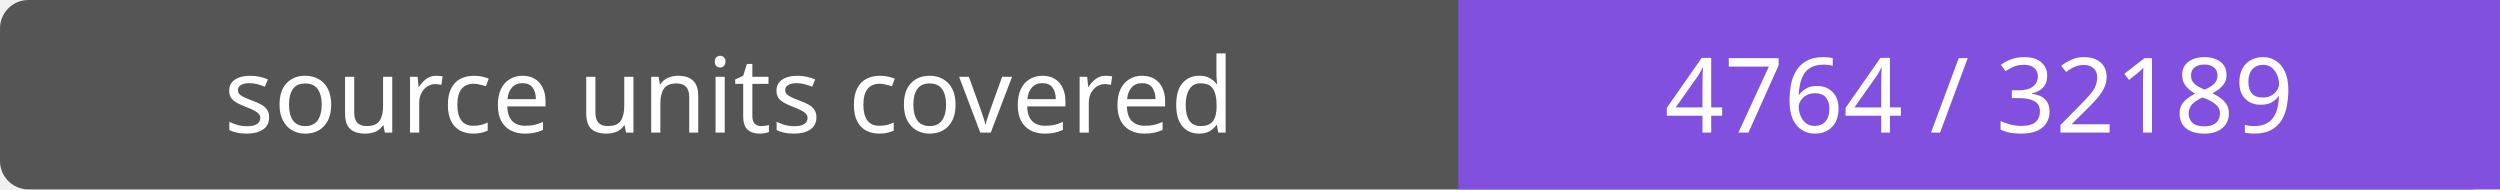
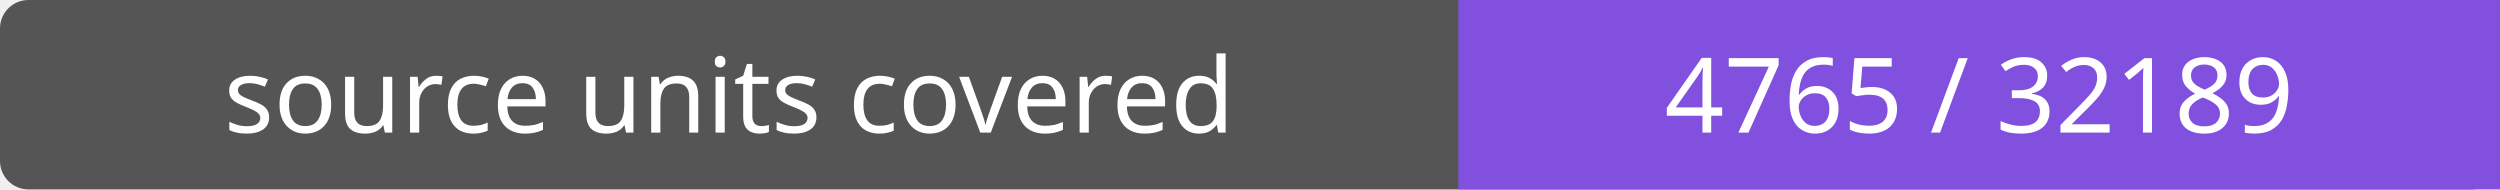
- <svg xmlns="http://www.w3.org/2000/svg" width="264" height="20" role="img" aria-label="source units covered: 4764 / 32189">
+ <svg xmlns="http://www.w3.org/2000/svg" width="264" height="20" role="img" aria-label="source units covered: 4765 / 32189">
  <rect width="264" height="20" rx="3" fill="#555" />
  <path fill="#8250df" d="M154 0h110v20H154z" />
  <g fill="#fff" text-anchor="middle" font-family="Verdana,sans-serif" font-size="11">
    <text x="77.0" y="14">source units covered</text>
-     <text x="209.0" y="14">4764 / 32189</text>
+     <text x="209.0" y="14">4765 / 32189</text>
  </g>
</svg>
